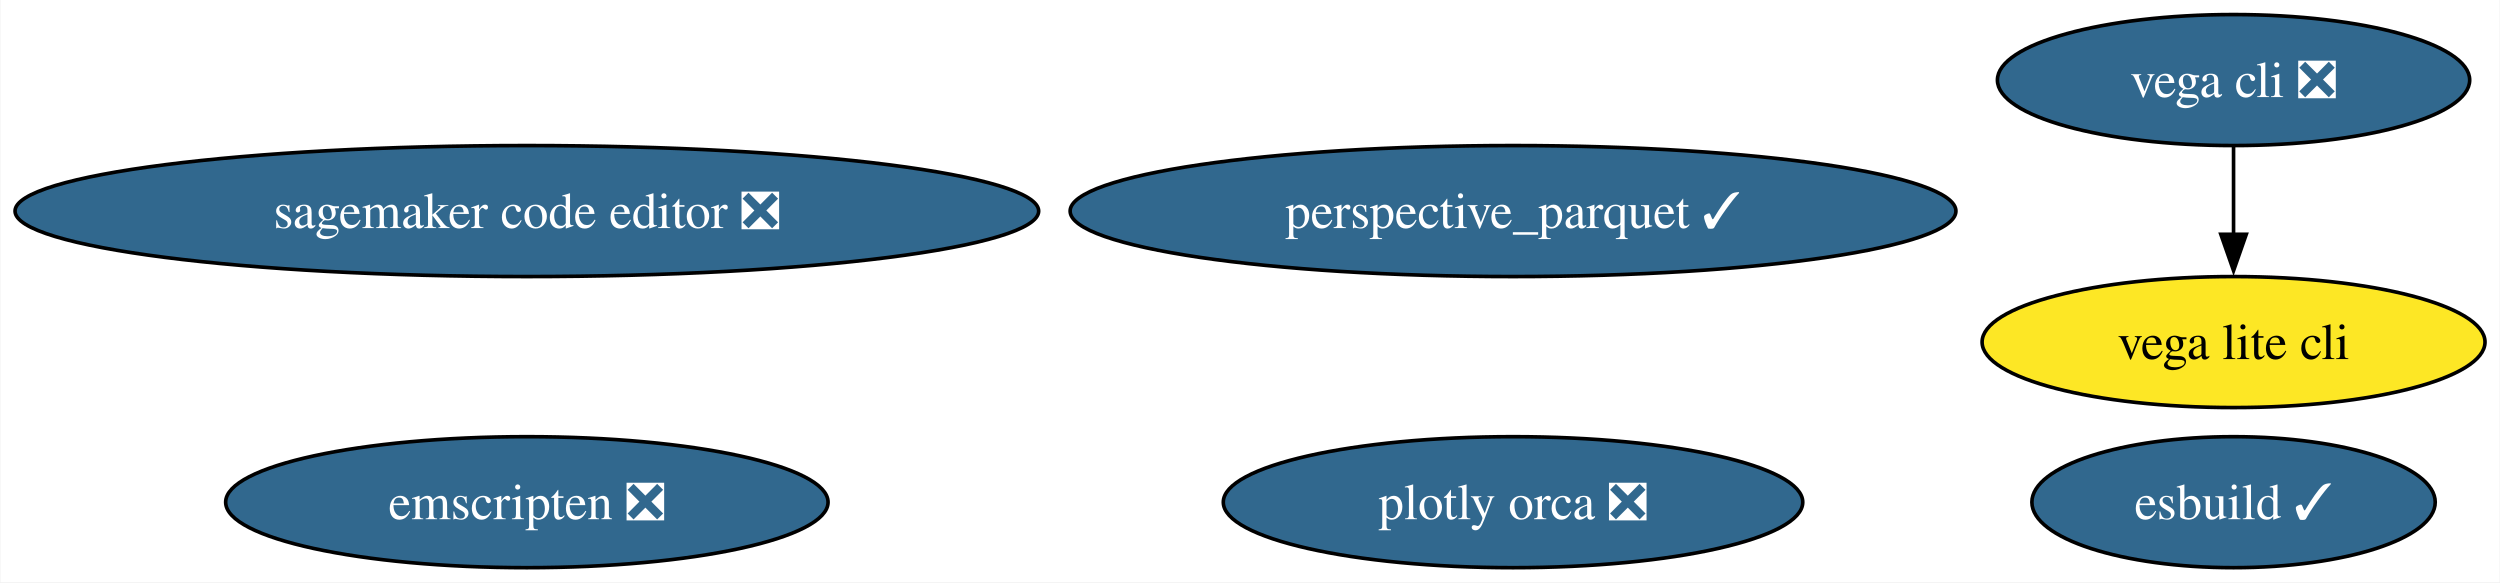
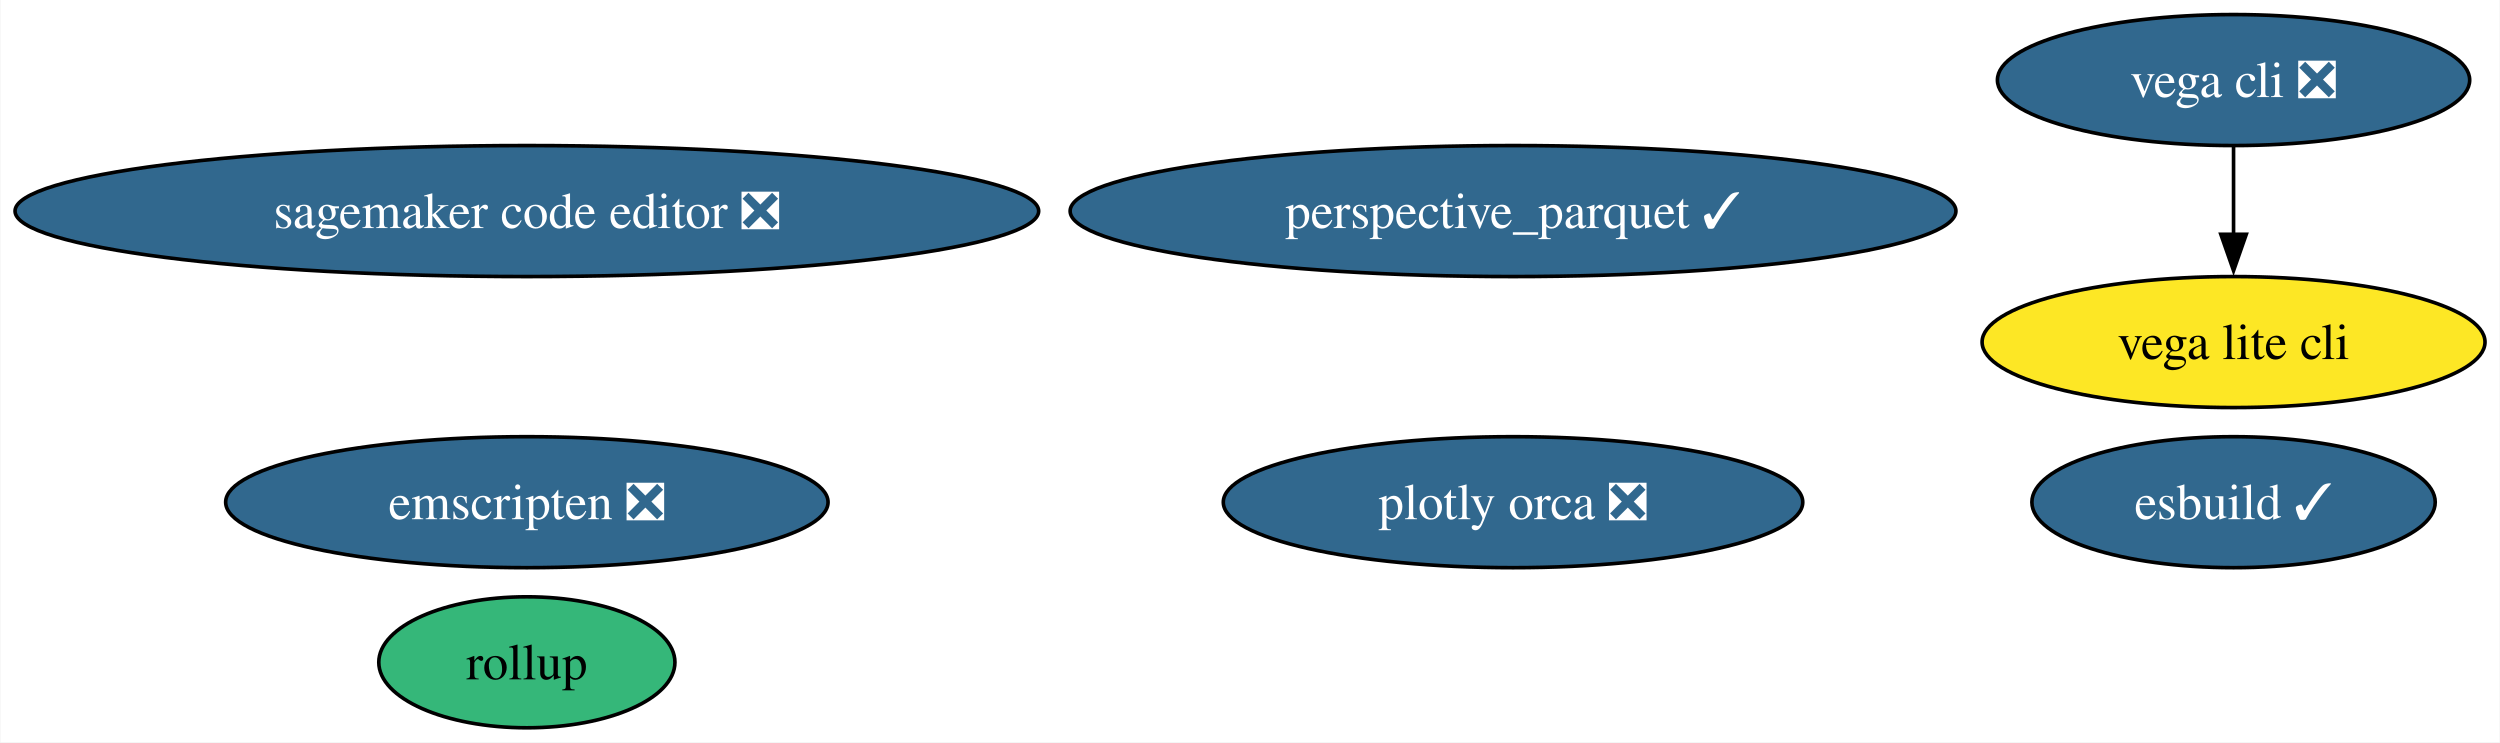
- <svg xmlns="http://www.w3.org/2000/svg" xmlns:xlink="http://www.w3.org/1999/xlink" width="687pt" height="160pt" viewBox="0.00 0.00 686.74 160.00">
-   <g id="graph0" class="graph" transform="scale(1 1) rotate(0) translate(4 156)">
-     <polygon fill="white" stroke="none" points="-4,4 -4,-156 682.74,-156 682.74,4 -4,4" />
+ <svg xmlns="http://www.w3.org/2000/svg" xmlns:xlink="http://www.w3.org/1999/xlink" width="687pt" height="204pt" viewBox="0.00 0.00 686.74 204.00">
+   <g id="graph0" class="graph" transform="scale(1 1) rotate(0) translate(4 200)">
+     <polygon fill="white" stroke="none" points="-4,4 -4,-200 682.74,-200 682.74,4 -4,4" />
    <g id="node1" class="node">
      <g id="a_node1">
        <a xlink:href="https://github.com/conda-forge/vega-cli-feedstock/pull/35" xlink:title="vega cli ❎">
-           <ellipse fill="#31688e" stroke="black" cx="609.65" cy="-134" rx="64.89" ry="18" />
-           <text text-anchor="middle" x="609.65" y="-129.32" font-family="Times,serif" font-size="14.00" fill="white">vega cli ❎</text>
+           <ellipse fill="#31688e" stroke="black" cx="609.65" cy="-178" rx="64.89" ry="18" />
+           <text text-anchor="middle" x="609.65" y="-173.32" font-family="Times,serif" font-size="14.00" fill="white">vega cli ❎</text>
        </a>
      </g>
    </g>
    <g id="node2" class="node">
      <g id="a_node2">
        <a xlink:href="https://github.com/conda-forge/vega-lite-cli-feedstock" xlink:title="vega lite cli">
-           <ellipse fill="#fde725" stroke="black" cx="609.65" cy="-62" rx="69.1" ry="18" />
-           <text text-anchor="middle" x="609.65" y="-57.33" font-family="Times,serif" font-size="14.00">vega lite cli</text>
+           <ellipse fill="#fde725" stroke="black" cx="609.65" cy="-106" rx="69.1" ry="18" />
+           <text text-anchor="middle" x="609.65" y="-101.33" font-family="Times,serif" font-size="14.00">vega lite cli</text>
        </a>
      </g>
    </g>
    <g id="edge1" class="edge">
-       <path fill="none" stroke="black" d="M609.65,-115.7C609.65,-108.41 609.65,-99.73 609.65,-91.54" />
-       <polygon fill="black" stroke="black" points="613.15,-91.62 609.65,-81.62 606.15,-91.62 613.15,-91.62" />
+       <path fill="none" stroke="black" d="M609.65,-159.7C609.65,-152.41 609.65,-143.73 609.65,-135.54" />
+       <polygon fill="black" stroke="black" points="613.15,-135.62 609.65,-125.62 606.15,-135.62 613.15,-135.62" />
    </g>
    <g id="node3" class="node">
      <g id="a_node3">
        <a xlink:href="https://github.com/conda-forge/plotly-orca-feedstock/pull/21" xlink:title="plotly orca ❎">
-           <ellipse fill="#31688e" stroke="black" cx="411.65" cy="-18" rx="79.62" ry="18" />
-           <text text-anchor="middle" x="411.65" y="-13.32" font-family="Times,serif" font-size="14.00" fill="white">plotly orca ❎</text>
+           <ellipse fill="#31688e" stroke="black" cx="411.65" cy="-62" rx="79.62" ry="18" />
+           <text text-anchor="middle" x="411.65" y="-57.33" font-family="Times,serif" font-size="14.00" fill="white">plotly orca ❎</text>
        </a>
      </g>
    </g>
    <g id="node4" class="node">
      <g id="a_node4">
        <a xlink:href="https://github.com/conda-forge/emscripten-feedstock/pull/26" xlink:title="emscripten ❎">
-           <ellipse fill="#31688e" stroke="black" cx="140.65" cy="-18" rx="82.77" ry="18" />
-           <text text-anchor="middle" x="140.65" y="-13.32" font-family="Times,serif" font-size="14.00" fill="white">emscripten ❎</text>
+           <ellipse fill="#31688e" stroke="black" cx="140.65" cy="-62" rx="82.77" ry="18" />
+           <text text-anchor="middle" x="140.65" y="-57.33" font-family="Times,serif" font-size="14.00" fill="white">emscripten ❎</text>
        </a>
      </g>
    </g>
    <g id="node5" class="node">
      <g id="a_node5">
        <a xlink:href="https://github.com/conda-forge/esbuild-feedstock/pull/29" xlink:title="esbuild ✓">
-           <ellipse fill="#31688e" stroke="black" cx="609.65" cy="-18" rx="55.42" ry="18" />
-           <text text-anchor="middle" x="609.65" y="-13.32" font-family="Times,serif" font-size="14.00" fill="white">esbuild ✓</text>
+           <ellipse fill="#31688e" stroke="black" cx="609.65" cy="-62" rx="55.42" ry="18" />
+           <text text-anchor="middle" x="609.65" y="-57.33" font-family="Times,serif" font-size="14.00" fill="white">esbuild ✓</text>
        </a>
      </g>
    </g>
    <g id="node6" class="node">
      <g id="a_node6">
        <a xlink:href="https://github.com/conda-forge/perspective_parquet-feedstock/pull/5" xlink:title="perspective_parquet ✓">
-           <ellipse fill="#31688e" stroke="black" cx="411.65" cy="-98" rx="121.71" ry="18" />
-           <text text-anchor="middle" x="411.65" y="-93.33" font-family="Times,serif" font-size="14.00" fill="white">perspective_parquet ✓</text>
+           <ellipse fill="#31688e" stroke="black" cx="411.65" cy="-142" rx="121.71" ry="18" />
+           <text text-anchor="middle" x="411.65" y="-137.32" font-family="Times,serif" font-size="14.00" fill="white">perspective_parquet ✓</text>
        </a>
      </g>
    </g>
    <g id="node7" class="node">
      <g id="a_node7">
        <a xlink:href="https://github.com/conda-forge/sagemaker-code-editor-feedstock/pull/28" xlink:title="sagemaker code editor ❎">
-           <ellipse fill="#31688e" stroke="black" cx="140.65" cy="-98" rx="140.65" ry="18" />
-           <text text-anchor="middle" x="140.65" y="-93.33" font-family="Times,serif" font-size="14.00" fill="white">sagemaker code editor ❎</text>
+           <ellipse fill="#31688e" stroke="black" cx="140.65" cy="-142" rx="140.65" ry="18" />
+           <text text-anchor="middle" x="140.65" y="-137.32" font-family="Times,serif" font-size="14.00" fill="white">sagemaker code editor ❎</text>
+         </a>
+       </g>
+     </g>
+     <g id="node8" class="node">
+       <g id="a_node8">
+         <a xlink:href="https://github.com/conda-forge/rollup-feedstock" xlink:title="rollup">
+           <ellipse fill="#35b779" stroke="black" cx="140.65" cy="-18" rx="40.69" ry="18" />
+           <text text-anchor="middle" x="140.65" y="-13.32" font-family="Times,serif" font-size="14.00">rollup</text>
        </a>
      </g>
    </g>
  </g>
</svg>
